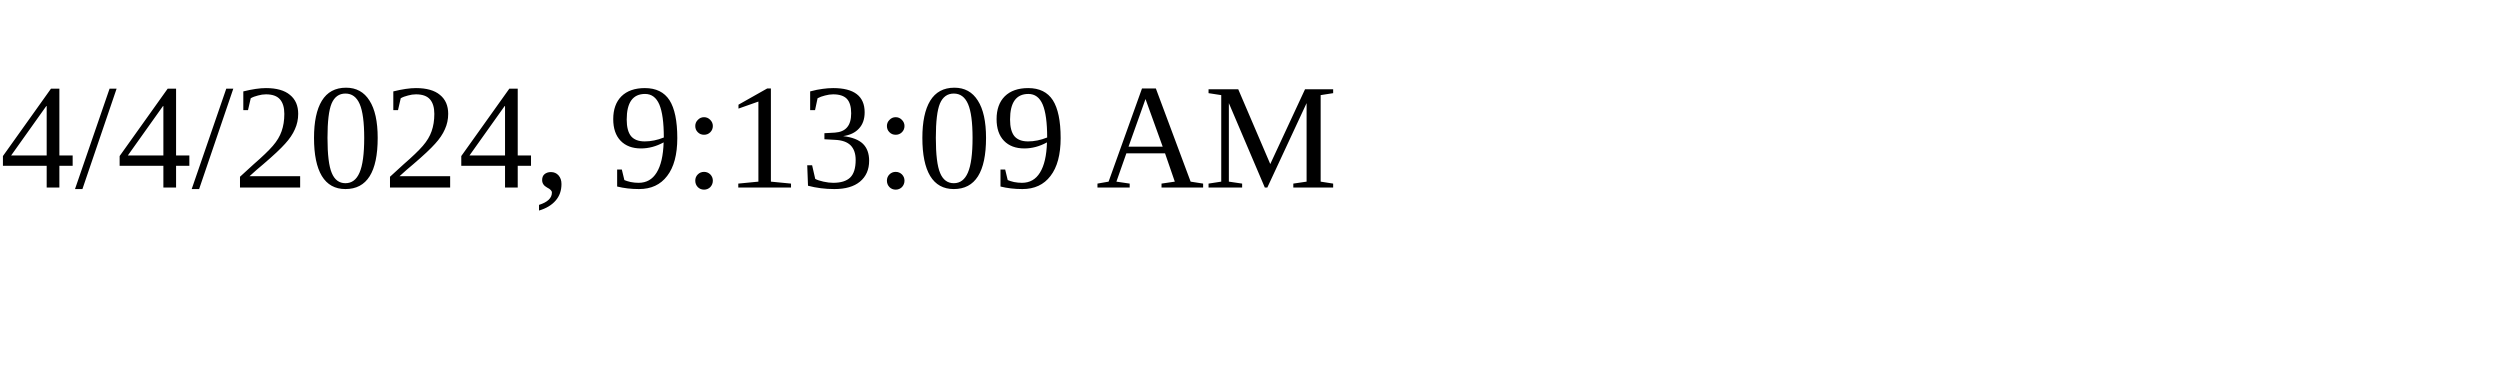
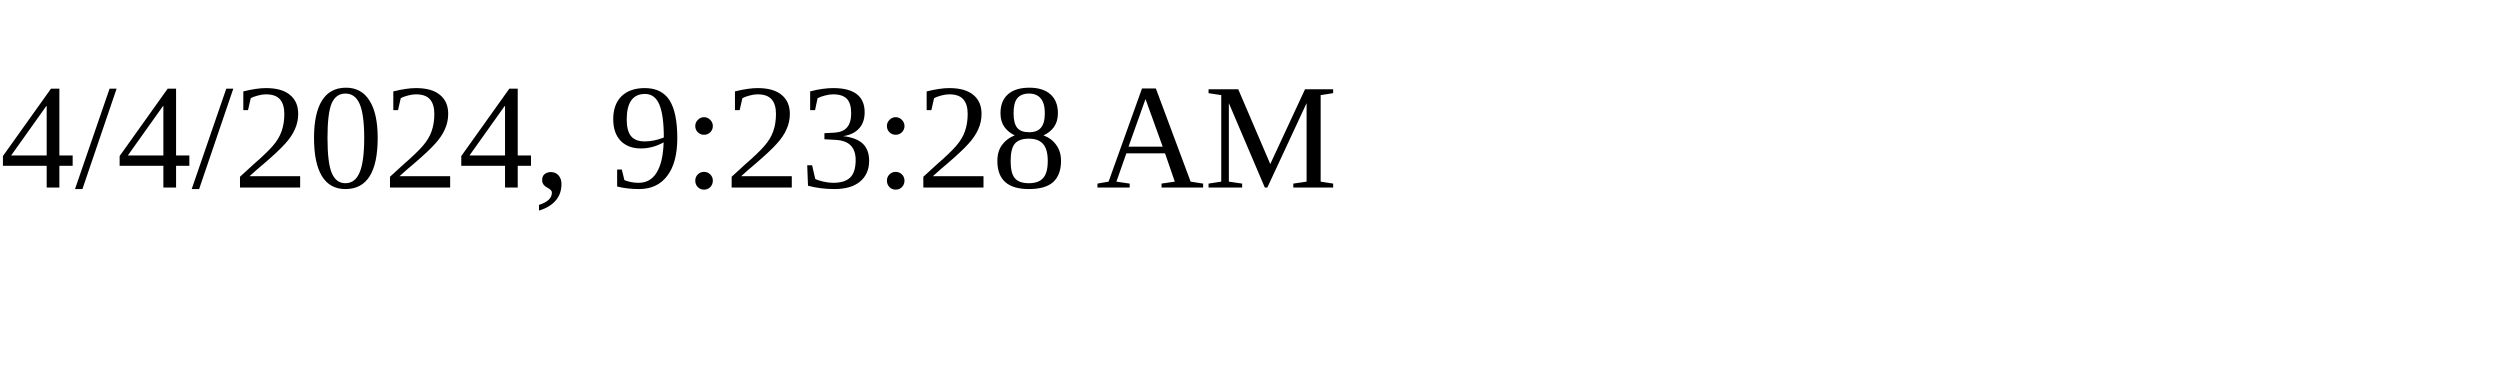
<svg xmlns="http://www.w3.org/2000/svg" height="30" width="200">
-   <text x="0" y="15">4/4/2024, 9:13:09 AM</text>
+   <text x="0" y="15">4/4/2024, 9:23:28 AM</text>
</svg>
